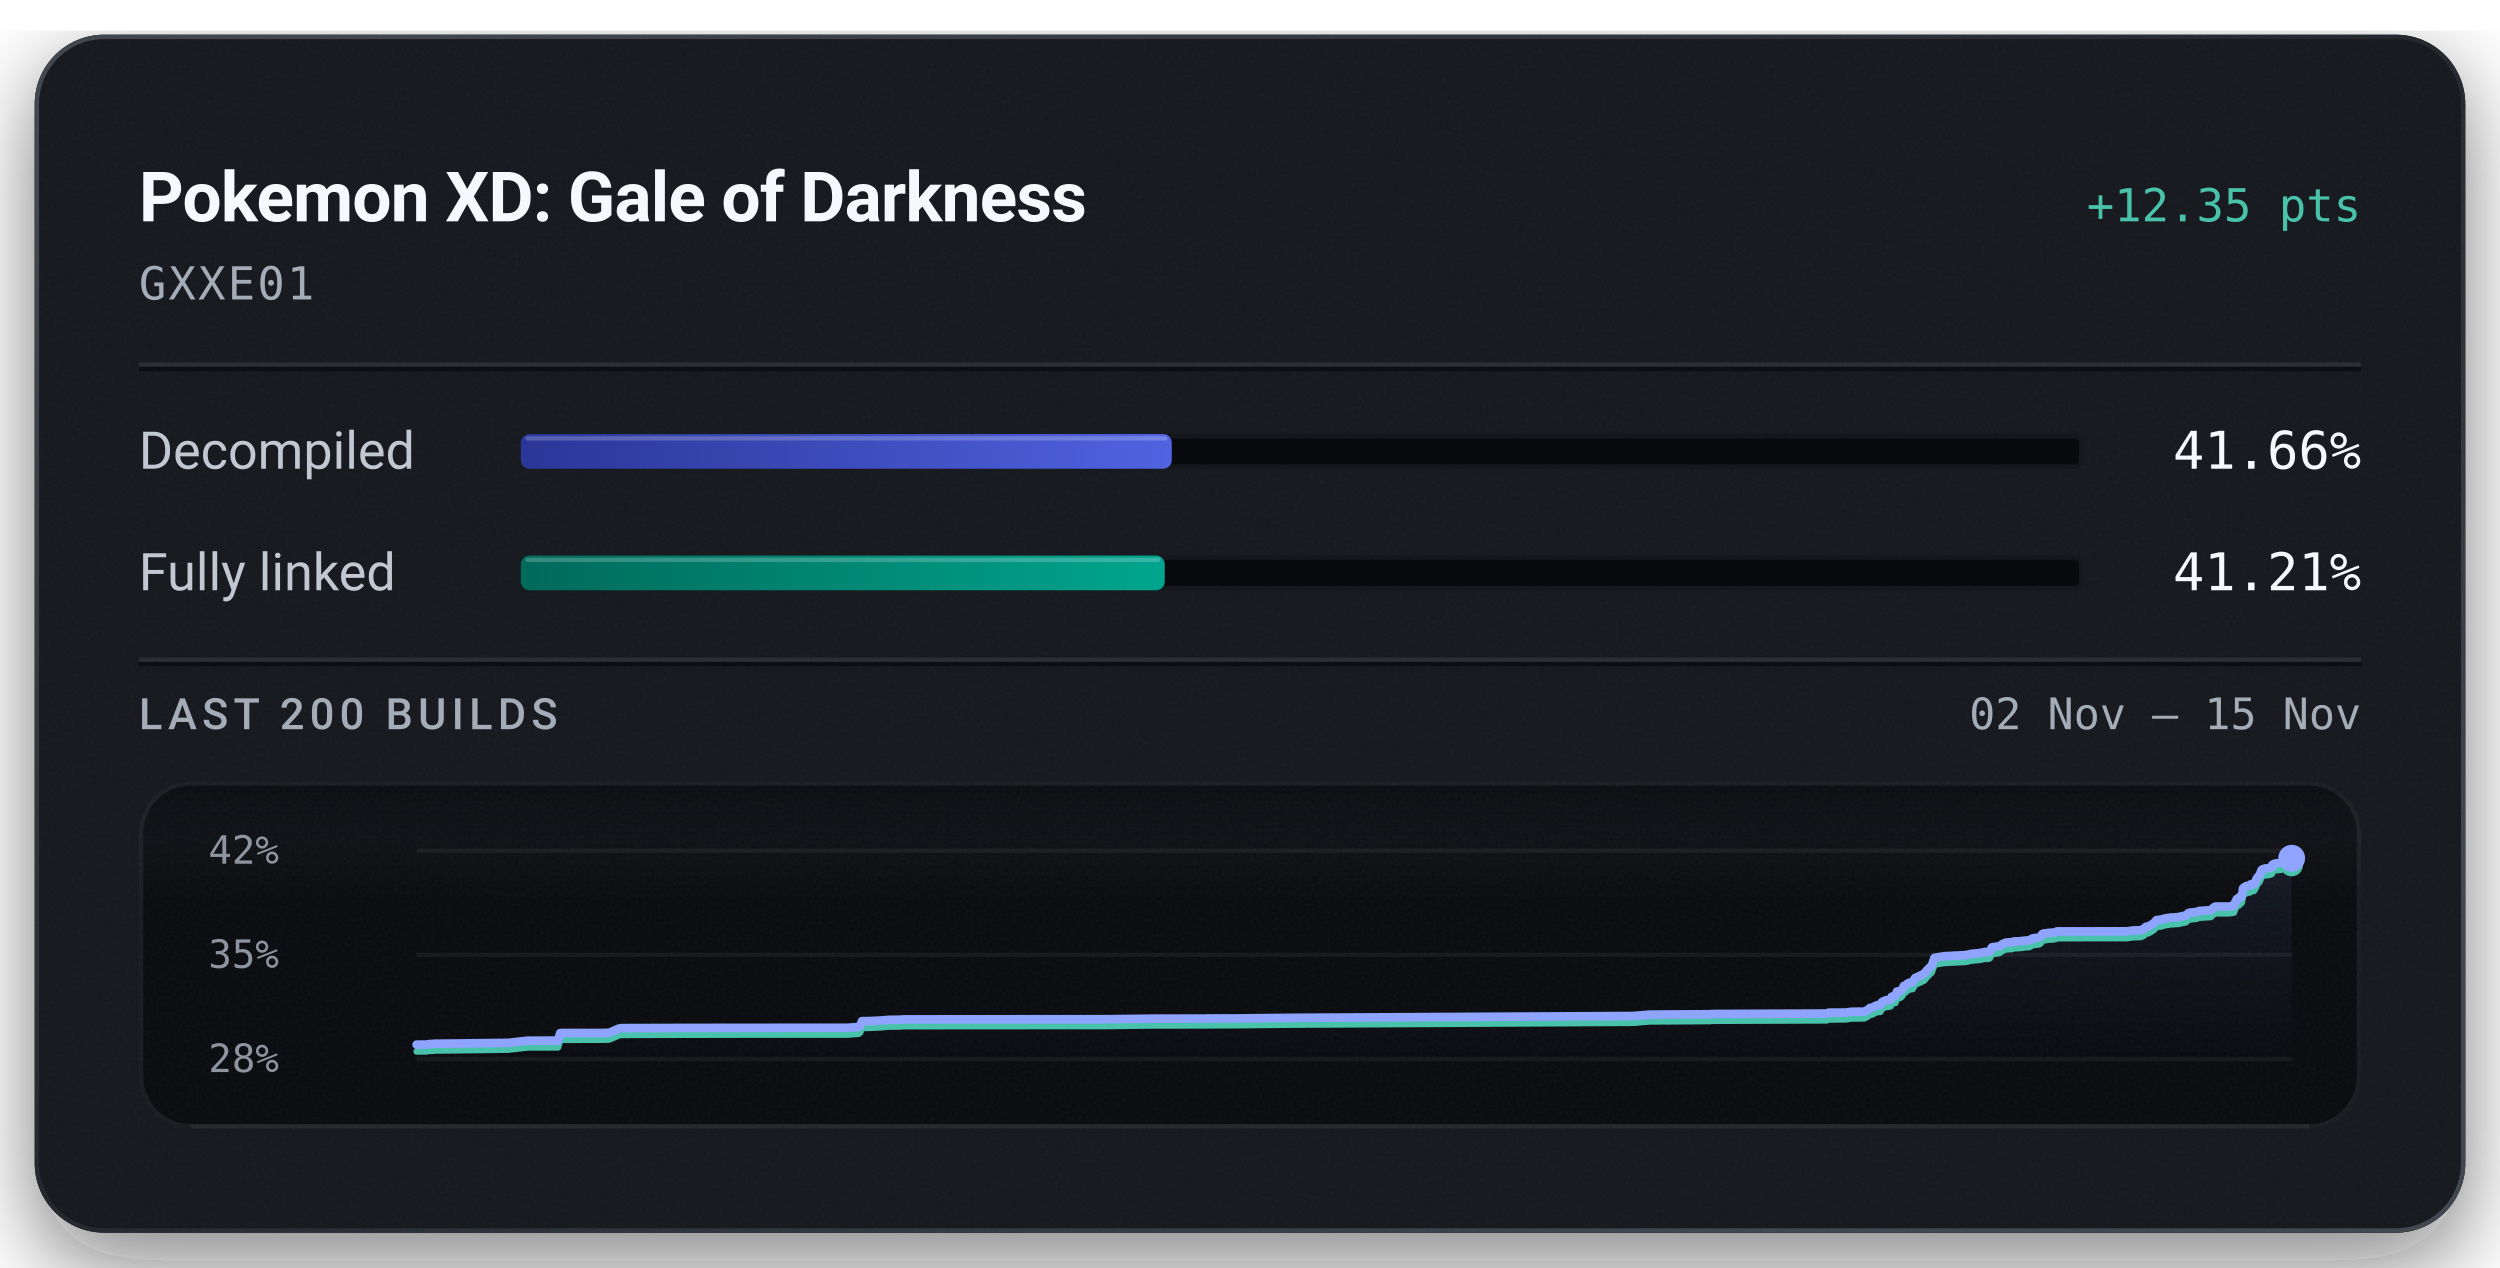
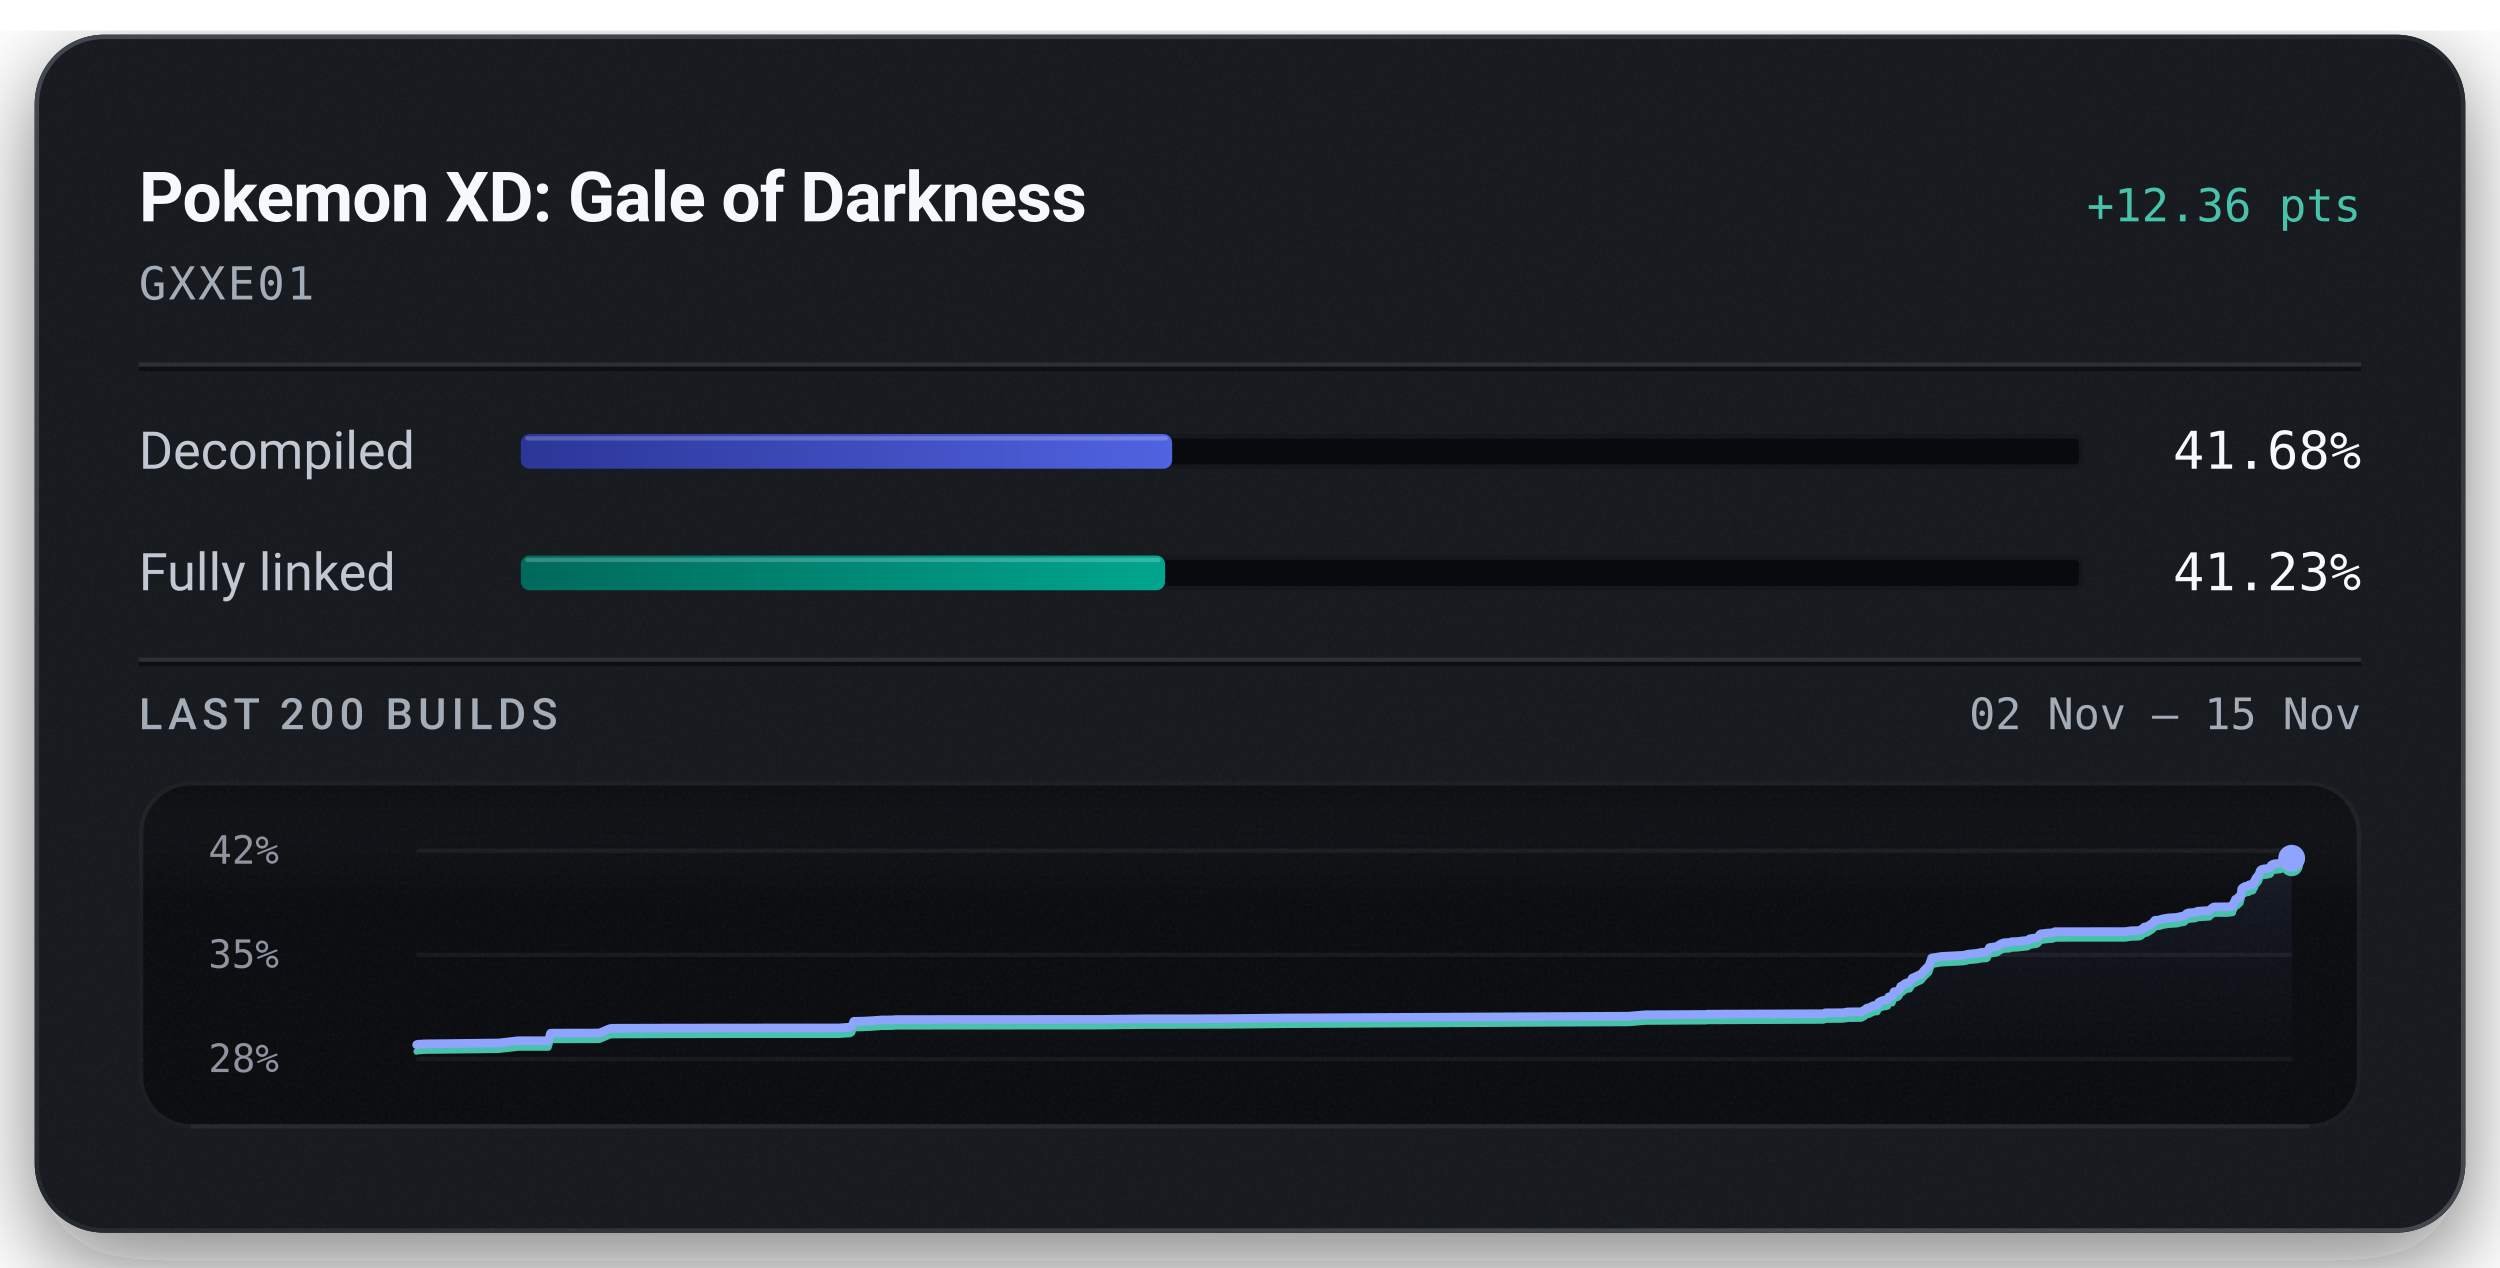
<svg xmlns="http://www.w3.org/2000/svg" width="576" height="292" viewBox="0 0 576 292" role="img" aria-labelledby="title description">
  <defs>
    <linearGradient id="badge-rim" x1="1" y1="1" x2="0" y2="0">
      <stop offset="0.15" stop-color="#6b747f" stop-opacity="0.5" />
      <stop offset="0.51" stop-color="#6b747f" stop-opacity="0.15" />
      <stop offset="0.93" stop-color="#6b747f" stop-opacity="0.5" />
    </linearGradient>
    <linearGradient id="badge-progress" x1="0" y1="0" x2="1" y2="0">
      <stop offset="0" stop-color="#2b3698" />
      <stop offset="1" stop-color="#5063e0" />
    </linearGradient>
    <linearGradient id="badge-linked" x1="0" y1="0" x2="1" y2="0">
      <stop offset="0" stop-color="#006a5b" />
      <stop offset="1" stop-color="#00a58e" />
    </linearGradient>
    <filter id="badge-grain" x="0" y="0" width="100%" height="100%">
      <feTurbulence type="fractalNoise" baseFrequency="1.4" numOctaves="2" stitchTiles="stitch" />
      <feColorMatrix type="saturate" values="0" />
    </filter>
    <filter id="badge-shadow" x="-15%" y="-15%" width="130%" height="150%">
      <feDropShadow dx="0" dy="7" stdDeviation="11" flood-color="#080a0e" flood-opacity="0.55" />
    </filter>
    <clipPath id="badge-card-clip">
      <rect x="8" y="8" width="560" height="276" rx="16" />
    </clipPath>
    <linearGradient id="badge-area" x1="0" y1="0" x2="0" y2="1">
      <stop offset="0" stop-color="#8ea4ff" stop-opacity="0.085" />
      <stop offset="1" stop-color="#8ea4ff" stop-opacity="0" />
    </linearGradient>
    <linearGradient id="badge-well-frost" x1="0" y1="0" x2="0" y2="1">
      <stop offset="0" stop-color="#f6f8fb" stop-opacity="0.045" />
      <stop offset="1" stop-color="#f6f8fb" stop-opacity="0" />
    </linearGradient>
    <linearGradient id="badge-well-shade" x1="0" y1="0" x2="0" y2="1">
      <stop offset="0" stop-color="#080a0e" stop-opacity="0.9" />
      <stop offset="1" stop-color="#080a0e" stop-opacity="0" />
    </linearGradient>
    <clipPath id="badge-well-clip">
      <rect x="32" y="180" width="512" height="80" rx="12" />
    </clipPath>
  </defs>
  <rect x="8" y="8" width="560" height="276" rx="16" fill="#14171c" filter="url(#badge-shadow)" />
  <g clip-path="url(#badge-card-clip)">
    <rect x="8" y="8" width="560" height="276" rx="16" fill="#14171c" />
    <rect x="8" y="8" width="560" height="276" filter="url(#badge-grain)" opacity="0.05" />
  </g>
  <rect x="8.5" y="8.5" width="559" height="275" rx="15.5" fill="none" stroke="url(#badge-rim)" stroke-width="1" />
  <text x="32" y="51" fill="#f6f8fb" font-family="system-ui, -apple-system, 'Segoe UI', Roboto, sans-serif" font-size="16" font-weight="600" text-anchor="start" letter-spacing="-0.2">Pokemon XD: Gale of Darkness</text>
-   <text x="544" y="51" fill="#49c2ab" font-family="ui-monospace, 'SF Mono', 'Cascadia Mono', Menlo, Consolas, monospace" font-size="10.5" font-weight="500" text-anchor="end">+12.35 pts</text>
+   <text x="544" y="51" fill="#49c2ab" font-family="ui-monospace, 'SF Mono', 'Cascadia Mono', Menlo, Consolas, monospace" font-size="10.5" font-weight="500" text-anchor="end">+12.36 pts</text>
  <text x="32" y="69" fill="#a3acb7" font-family="ui-monospace, 'SF Mono', 'Cascadia Mono', Menlo, Consolas, monospace" font-size="10.5" font-weight="400" text-anchor="start" letter-spacing="0.5">GXXE01</text>
  <line x1="32" y1="84" x2="544" y2="84" stroke="#f6f8fb" stroke-opacity="0.09" stroke-width="1" />
  <line x1="32" y1="85" x2="544" y2="85" stroke="#080a0e" stroke-opacity="0.7" stroke-width="1" />
  <text x="32" y="108" fill="#c1c8d2" font-family="system-ui, -apple-system, 'Segoe UI', Roboto, sans-serif" font-size="12" font-weight="400" text-anchor="start">Decompiled</text>
  <rect x="120" y="100" width="360" height="8" rx="2" fill="#080a0e" />
  <rect x="120.5" y="100.5" width="359" height="7" rx="1.5" fill="none" stroke="#f6f8fb" stroke-opacity="0.06" stroke-width="1" />
-   <rect x="120" y="100" width="149.98" height="8" rx="2" fill="url(#badge-progress)" />
-   <rect x="121" y="100.5" width="147.98" height="1" rx="0.5" fill="#f6f8fb" fill-opacity="0.22" />
-   <text x="544" y="108" fill="#f6f8fb" font-family="ui-monospace, 'SF Mono', 'Cascadia Mono', Menlo, Consolas, monospace" font-size="12" font-weight="500" text-anchor="end">41.66%</text>
+   <rect x="120" y="100" width="150.06" height="8" rx="2" fill="url(#badge-progress)" />
+   <rect x="121" y="100.5" width="148.06" height="1" rx="0.5" fill="#f6f8fb" fill-opacity="0.22" />
+   <text x="544" y="108" fill="#f6f8fb" font-family="ui-monospace, 'SF Mono', 'Cascadia Mono', Menlo, Consolas, monospace" font-size="12" font-weight="500" text-anchor="end">41.68%</text>
  <text x="32" y="136" fill="#c1c8d2" font-family="system-ui, -apple-system, 'Segoe UI', Roboto, sans-serif" font-size="12" font-weight="400" text-anchor="start">Fully linked</text>
  <rect x="120" y="128" width="360" height="8" rx="2" fill="#080a0e" />
  <rect x="120.5" y="128.5" width="359" height="7" rx="1.5" fill="none" stroke="#f6f8fb" stroke-opacity="0.06" stroke-width="1" />
-   <rect x="120" y="128" width="148.36" height="8" rx="2" fill="url(#badge-linked)" />
-   <rect x="121" y="128.5" width="146.36" height="1" rx="0.5" fill="#f6f8fb" fill-opacity="0.22" />
-   <text x="544" y="136" fill="#f6f8fb" font-family="ui-monospace, 'SF Mono', 'Cascadia Mono', Menlo, Consolas, monospace" font-size="12" font-weight="500" text-anchor="end">41.21%</text>
+   <rect x="120" y="128" width="148.44" height="8" rx="2" fill="url(#badge-linked)" />
+   <rect x="121" y="128.5" width="146.44" height="1" rx="0.5" fill="#f6f8fb" fill-opacity="0.22" />
+   <text x="544" y="136" fill="#f6f8fb" font-family="ui-monospace, 'SF Mono', 'Cascadia Mono', Menlo, Consolas, monospace" font-size="12" font-weight="500" text-anchor="end">41.23%</text>
  <line x1="32" y1="152" x2="544" y2="152" stroke="#f6f8fb" stroke-opacity="0.09" stroke-width="1" />
  <line x1="32" y1="153" x2="544" y2="153" stroke="#080a0e" stroke-opacity="0.7" stroke-width="1" />
  <text x="32" y="168" fill="#a3acb7" font-family="system-ui, -apple-system, 'Segoe UI', Roboto, sans-serif" font-size="10" font-weight="500" text-anchor="start" letter-spacing="1.2">LAST 200 BUILDS</text>
  <text x="544" y="168" fill="#a3acb7" font-family="ui-monospace, 'SF Mono', 'Cascadia Mono', Menlo, Consolas, monospace" font-size="10" font-weight="400" text-anchor="end">02 Nov – 15 Nov</text>
  <g clip-path="url(#badge-well-clip)">
    <rect x="32" y="180" width="512" height="80" rx="12" fill="#080a0e" />
    <rect x="32" y="180" width="512" height="28" fill="url(#badge-well-frost)" />
    <rect x="32" y="180" width="512" height="14" fill="url(#badge-well-shade)" />
    <rect x="32" y="180" width="512" height="80" filter="url(#badge-grain)" opacity="0.05" />
  </g>
  <rect x="32.5" y="180.5" width="511" height="79" rx="11.5" fill="none" stroke="#f6f8fb" stroke-opacity="0.07" stroke-width="1" />
  <line x1="44" y1="259.5" x2="532" y2="259.5" stroke="#f6f8fb" stroke-opacity="0.05" stroke-width="1" />
  <text x="48" y="199" fill="#a3acb7" font-family="ui-monospace, 'SF Mono', 'Cascadia Mono', Menlo, Consolas, monospace" font-size="9" font-weight="400" text-anchor="start" fill-opacity="0.85">42%</text>
  <text x="48" y="223" fill="#a3acb7" font-family="ui-monospace, 'SF Mono', 'Cascadia Mono', Menlo, Consolas, monospace" font-size="9" font-weight="400" text-anchor="start" fill-opacity="0.85">35%</text>
  <text x="48" y="247" fill="#a3acb7" font-family="ui-monospace, 'SF Mono', 'Cascadia Mono', Menlo, Consolas, monospace" font-size="9" font-weight="400" text-anchor="start" fill-opacity="0.85">28%</text>
  <line x1="96" y1="196.00" x2="528" y2="196.00" stroke="#f6f8fb" stroke-opacity="0.055" stroke-width="1" />
  <line x1="96" y1="220.00" x2="528" y2="220.00" stroke="#f6f8fb" stroke-opacity="0.055" stroke-width="1" />
  <line x1="96" y1="244.00" x2="528" y2="244.00" stroke="#f6f8fb" stroke-opacity="0.055" stroke-width="1" />
-   <path d="M96.00,240.69 L98.37,240.67 L98.62,240.58 L100.63,240.46 L100.84,240.46 L102.88,240.45 L117.18,240.27 L121.59,239.77 L128.56,239.76 L129.07,238.04 L129.79,238.00 L138.55,238.00 L140.17,237.96 L140.37,237.94 L142.63,236.97 L143.30,236.88 L156.61,236.84 L171.43,236.82 L195.44,236.80 L195.79,236.76 L197.75,236.63 L198.17,236.36 L198.61,235.28 L200.44,235.25 L200.73,235.24 L202.83,235.13 L204.90,234.97 L207.33,234.94 L208.20,234.87 L219.72,234.86 L255.82,234.83 L256.59,234.81 L265.62,234.70 L276.49,234.69 L280.10,234.66 L284.02,234.66 L297.64,234.51 L376.21,234.09 L380.09,233.77 L393.37,233.69 L393.98,233.69 L394.26,233.63 L395.11,233.62 L420.90,233.52 L421.31,233.32 L425.34,233.29 L426.55,233.11 L429.52,233.08 L430.28,232.69 L430.87,232.22 L431.31,232.19 L432.33,231.66 L432.77,231.59 L433.23,231.57 L433.55,230.93 L433.96,230.69 L434.59,230.43 L435.09,230.42 L435.38,230.32 L435.61,230.28 L435.83,229.67 L436.08,229.57 L436.68,229.52 L437.08,228.44 L437.54,228.41 L437.93,228.27 L438.26,227.97 L438.64,227.17 L439.06,227.07 L439.38,226.72 L439.63,226.56 L440.00,226.40 L440.66,226.31 L441.26,225.31 L441.73,225.12 L443.34,224.34 L443.98,223.54 L445.10,222.44 L445.70,220.68 L448.00,220.31 L452.84,220.06 L453.61,219.91 L454.20,219.76 L456.11,219.59 L456.97,219.41 L457.25,219.35 L458.12,219.35 L458.43,219.24 L458.94,218.27 L460.68,218.01 L461.00,217.80 L461.34,217.53 L461.87,217.29 L462.27,217.16 L462.89,217.12 L463.64,217.09 L463.95,216.92 L464.23,216.91 L465.32,216.87 L466.80,216.69 L467.45,216.65 L467.77,216.58 L468.16,216.26 L468.82,216.12 L469.30,216.10 L469.79,216.01 L470.16,215.80 L470.53,215.22 L470.87,215.06 L471.27,215.05 L471.92,214.95 L473.24,214.85 L473.61,214.78 L473.94,214.60 L490.11,214.58 L491.36,214.39 L493.17,214.33 L493.73,214.15 L494.47,213.52 L494.97,213.47 L495.51,213.18 L495.98,212.85 L496.33,212.63 L496.89,211.98 L497.44,211.93 L497.93,211.89 L498.41,211.72 L498.92,211.59 L499.41,211.52 L500.24,211.39 L500.76,211.38 L501.35,211.33 L501.93,211.31 L502.57,211.13 L503.07,211.04 L503.64,210.94 L504.14,210.43 L504.59,210.26 L505.09,210.22 L505.58,210.17 L506.11,210.13 L506.62,209.89 L509.36,209.71 L509.86,209.24 L510.29,208.93 L510.67,208.87 L513.57,208.86 L514.72,208.69 L514.83,208.21 L514.94,208.00 L515.06,207.78 L515.15,207.69 L515.35,207.15 L515.88,207.03 L515.96,206.70 L516.21,206.68 L516.49,206.43 L516.60,205.87 L516.69,205.57 L516.78,204.72 L516.95,204.55 L517.06,204.42 L517.16,204.37 L517.47,204.32 L517.59,204.13 L517.84,204.13 L517.96,204.10 L518.40,204.04 L518.45,203.86 L518.54,203.77 L519.16,203.72 L519.34,203.69 L519.73,202.92 L519.81,202.87 L519.97,202.36 L520.21,202.07 L520.29,201.95 L520.49,201.78 L520.71,201.42 L520.88,200.95 L521.06,200.46 L521.37,200.24 L521.91,200.10 L522.53,200.07 L522.89,199.94 L523.21,199.93 L523.47,199.73 L523.55,199.26 L523.90,199.05 L524.30,198.94 L525.55,198.82 L525.79,198.72 L526.17,198.53 L526.38,198.51 L526.77,198.43 L526.93,198.20 L527.03,198.20 L527.16,198.00 L527.79,197.85 L528.00,197.74 L528.00,244.00 L96.00,244.00 Z" fill="url(#badge-area)" />
-   <path d="M96.00,242.26 L98.37,242.24 L98.62,242.15 L100.63,242.03 L100.84,242.03 L102.88,242.02 L117.18,241.84 L121.59,241.33 L128.56,241.33 L129.07,239.61 L129.79,239.57 L138.55,239.56 L140.17,239.53 L140.37,239.50 L142.63,238.54 L143.30,238.45 L156.61,238.41 L171.43,238.38 L195.44,238.37 L195.79,238.33 L197.75,238.20 L198.17,237.92 L198.61,236.85 L200.44,236.82 L200.73,236.81 L202.83,236.70 L204.90,236.53 L207.33,236.51 L208.20,236.44 L219.72,236.43 L255.82,236.40 L256.59,236.38 L265.62,236.27 L276.49,236.26 L280.10,236.23 L284.02,236.23 L297.64,236.08 L376.21,235.66 L380.09,235.34 L393.37,235.26 L393.98,235.26 L394.26,235.20 L395.11,235.19 L420.90,235.09 L421.31,234.89 L425.34,234.86 L426.55,234.67 L429.52,234.64 L430.28,234.25 L430.87,233.79 L431.31,233.76 L432.33,233.23 L432.77,233.16 L433.23,233.14 L433.55,232.49 L433.96,232.26 L434.59,232.00 L435.09,231.99 L435.38,231.89 L435.61,231.85 L435.83,231.24 L436.08,231.14 L436.68,231.09 L437.08,230.01 L437.54,229.98 L437.93,229.83 L438.26,229.54 L438.64,228.74 L439.06,228.64 L439.38,228.29 L439.63,228.13 L440.00,227.97 L440.66,227.88 L441.26,226.87 L441.73,226.68 L443.34,225.91 L443.98,225.11 L445.10,224.01 L445.70,222.25 L448.00,221.87 L452.84,221.63 L453.61,221.48 L454.20,221.33 L456.11,221.16 L456.97,220.98 L457.25,220.92 L458.12,220.91 L458.43,220.80 L458.94,219.84 L460.68,219.58 L461.00,219.37 L461.34,219.10 L461.87,218.86 L462.27,218.73 L462.89,218.69 L463.64,218.66 L463.95,218.49 L464.23,218.48 L465.32,218.44 L466.80,218.26 L467.45,218.22 L467.77,218.15 L468.16,217.82 L468.82,217.69 L469.30,217.66 L469.79,217.58 L470.16,217.37 L470.53,216.78 L470.87,216.63 L471.27,216.62 L471.92,216.52 L473.24,216.42 L473.61,216.35 L473.94,216.16 L490.11,216.15 L491.36,215.96 L493.17,215.90 L493.73,215.71 L494.47,215.09 L494.97,215.04 L495.51,214.74 L495.98,214.41 L496.33,214.20 L496.89,213.55 L497.44,213.50 L497.93,213.46 L498.41,213.29 L498.92,213.16 L499.41,213.09 L500.24,212.96 L500.76,212.95 L501.35,212.90 L501.93,212.88 L502.57,212.70 L503.07,212.61 L503.64,212.51 L504.14,211.99 L504.59,211.83 L505.09,211.79 L505.58,211.74 L506.11,211.70 L506.62,211.46 L509.36,211.28 L509.86,210.81 L510.29,210.50 L510.67,210.44 L513.57,210.43 L514.72,210.26 L514.83,209.78 L514.94,209.57 L515.06,209.35 L515.15,209.25 L515.35,208.72 L515.88,208.60 L515.96,208.27 L516.21,208.25 L516.49,207.99 L516.60,207.44 L516.69,207.14 L516.78,206.29 L516.95,206.12 L517.06,205.99 L517.16,205.94 L517.47,205.89 L517.59,205.70 L517.84,205.70 L517.96,205.67 L518.40,205.61 L518.45,205.42 L518.54,205.34 L519.16,205.29 L519.34,205.25 L519.73,204.49 L519.81,204.44 L519.97,203.93 L520.21,203.64 L520.29,203.51 L520.49,203.35 L520.71,202.99 L520.88,202.52 L521.06,202.03 L521.37,201.81 L521.91,201.67 L522.53,201.64 L522.89,201.51 L523.21,201.50 L523.47,201.30 L523.55,200.83 L523.90,200.62 L524.30,200.51 L525.55,200.39 L525.79,200.29 L526.17,200.10 L526.38,200.08 L526.77,200.00 L526.93,199.77 L527.03,199.76 L527.16,199.57 L527.79,199.42 L528.00,199.31" fill="none" stroke="#49c2ab" stroke-width="1.5" stroke-linejoin="round" stroke-linecap="round" />
-   <path d="M96.00,240.69 L98.37,240.67 L98.62,240.58 L100.63,240.46 L100.84,240.46 L102.88,240.45 L117.18,240.27 L121.59,239.77 L128.56,239.76 L129.07,238.04 L129.79,238.00 L138.55,238.00 L140.17,237.96 L140.37,237.94 L142.63,236.97 L143.30,236.88 L156.61,236.84 L171.43,236.82 L195.44,236.80 L195.79,236.76 L197.75,236.63 L198.17,236.36 L198.61,235.28 L200.44,235.25 L200.73,235.24 L202.83,235.13 L204.90,234.97 L207.33,234.94 L208.20,234.87 L219.72,234.86 L255.82,234.83 L256.59,234.81 L265.62,234.70 L276.49,234.69 L280.10,234.66 L284.02,234.66 L297.64,234.51 L376.21,234.09 L380.09,233.77 L393.37,233.69 L393.98,233.69 L394.26,233.63 L395.11,233.62 L420.90,233.52 L421.31,233.32 L425.34,233.29 L426.55,233.11 L429.52,233.08 L430.28,232.69 L430.87,232.22 L431.31,232.19 L432.33,231.66 L432.77,231.59 L433.23,231.57 L433.55,230.93 L433.96,230.69 L434.59,230.43 L435.09,230.42 L435.38,230.32 L435.61,230.28 L435.83,229.67 L436.08,229.57 L436.68,229.52 L437.08,228.44 L437.54,228.41 L437.93,228.27 L438.26,227.97 L438.64,227.17 L439.06,227.07 L439.38,226.72 L439.63,226.56 L440.00,226.40 L440.66,226.31 L441.26,225.31 L441.73,225.12 L443.34,224.34 L443.98,223.54 L445.10,222.44 L445.70,220.68 L448.00,220.31 L452.84,220.06 L453.61,219.91 L454.20,219.76 L456.11,219.59 L456.97,219.41 L457.25,219.35 L458.12,219.35 L458.43,219.24 L458.94,218.27 L460.68,218.01 L461.00,217.80 L461.34,217.53 L461.87,217.29 L462.27,217.16 L462.89,217.12 L463.64,217.09 L463.95,216.92 L464.23,216.91 L465.32,216.87 L466.80,216.69 L467.45,216.65 L467.77,216.58 L468.16,216.26 L468.82,216.12 L469.30,216.10 L469.79,216.01 L470.16,215.80 L470.53,215.22 L470.87,215.06 L471.27,215.05 L471.92,214.95 L473.24,214.85 L473.61,214.78 L473.94,214.60 L490.11,214.58 L491.36,214.39 L493.17,214.33 L493.73,214.15 L494.47,213.52 L494.97,213.47 L495.51,213.18 L495.98,212.85 L496.33,212.63 L496.89,211.98 L497.44,211.93 L497.93,211.89 L498.41,211.72 L498.92,211.59 L499.41,211.52 L500.24,211.39 L500.76,211.38 L501.35,211.33 L501.93,211.31 L502.57,211.13 L503.07,211.04 L503.64,210.94 L504.14,210.43 L504.59,210.26 L505.09,210.22 L505.58,210.17 L506.11,210.13 L506.62,209.89 L509.36,209.71 L509.86,209.24 L510.29,208.93 L510.67,208.87 L513.57,208.86 L514.72,208.69 L514.83,208.21 L514.94,208.00 L515.06,207.78 L515.15,207.69 L515.35,207.15 L515.88,207.03 L515.96,206.70 L516.21,206.68 L516.49,206.43 L516.60,205.87 L516.69,205.57 L516.78,204.72 L516.95,204.55 L517.06,204.42 L517.16,204.37 L517.47,204.32 L517.59,204.13 L517.84,204.13 L517.96,204.10 L518.40,204.04 L518.45,203.86 L518.54,203.77 L519.16,203.72 L519.34,203.69 L519.73,202.92 L519.81,202.87 L519.97,202.36 L520.21,202.07 L520.29,201.95 L520.49,201.78 L520.71,201.42 L520.88,200.95 L521.06,200.46 L521.37,200.24 L521.91,200.10 L522.53,200.07 L522.89,199.94 L523.21,199.93 L523.47,199.73 L523.55,199.26 L523.90,199.05 L524.30,198.94 L525.55,198.82 L525.79,198.72 L526.17,198.53 L526.38,198.51 L526.77,198.43 L526.93,198.20 L527.03,198.20 L527.16,198.00 L527.79,197.85 L528.00,197.74" fill="none" stroke="#8ea4ff" stroke-width="2" stroke-linejoin="round" stroke-linecap="round" />
-   <circle cx="528.00" cy="199.31" r="2.6" fill="#49c2ab" />
+   <path d="M96.00,240.70 L96.25,240.60 L98.27,240.49 L98.48,240.49 L100.53,240.47 L114.90,240.30 L119.34,239.79 L126.34,239.79 L126.85,238.07 L127.58,238.03 L136.38,238.02 L138.01,237.99 L138.21,237.97 L140.48,237.00 L141.15,236.91 L154.53,236.87 L169.42,236.85 L193.55,236.83 L193.91,236.79 L195.87,236.66 L196.30,236.39 L196.73,235.31 L198.58,235.28 L198.87,235.27 L200.98,235.16 L203.06,235.00 L205.50,234.98 L206.37,234.91 L217.95,234.89 L254.23,234.87 L255.00,234.84 L264.08,234.73 L275.00,234.73 L278.64,234.70 L282.57,234.69 L296.26,234.54 L375.22,234.13 L379.12,233.80 L392.47,233.73 L393.08,233.73 L393.36,233.66 L394.22,233.66 L420.14,233.56 L420.55,233.36 L424.60,233.33 L425.81,233.14 L428.80,233.11 L429.57,232.72 L430.16,232.26 L430.60,232.22 L431.62,231.70 L432.07,231.63 L432.52,231.60 L432.85,230.96 L433.26,230.73 L433.90,230.47 L434.40,230.46 L434.69,230.36 L434.92,230.32 L435.14,229.71 L435.40,229.61 L435.99,229.56 L436.40,228.48 L436.86,228.45 L437.25,228.31 L437.59,228.01 L437.96,227.22 L438.39,227.11 L438.71,226.77 L438.96,226.60 L439.33,226.45 L440.00,226.35 L440.60,225.35 L441.07,225.16 L442.69,224.39 L443.33,223.58 L444.45,222.49 L445.06,220.73 L447.37,220.36 L452.24,220.11 L453.01,219.96 L453.60,219.82 L455.52,219.64 L456.38,219.46 L456.67,219.40 L457.54,219.40 L457.85,219.29 L458.37,218.32 L460.12,218.07 L460.43,217.86 L460.78,217.58 L461.31,217.34 L461.72,217.21 L462.34,217.17 L463.09,217.15 L463.40,216.98 L463.69,216.97 L464.78,216.93 L466.26,216.75 L466.91,216.71 L467.24,216.64 L467.63,216.31 L468.29,216.18 L468.78,216.15 L469.27,216.07 L469.64,215.86 L470.01,215.27 L470.36,215.12 L470.76,215.11 L471.41,215.01 L472.74,214.91 L473.11,214.84 L473.44,214.66 L489.69,214.64 L490.95,214.45 L492.77,214.39 L493.33,214.20 L494.07,213.58 L494.57,213.53 L495.12,213.24 L495.60,212.91 L495.95,212.69 L496.51,212.04 L497.06,212.00 L497.55,211.96 L498.03,211.78 L498.55,211.65 L499.04,211.58 L499.87,211.46 L500.40,211.45 L500.99,211.39 L501.57,211.37 L502.21,211.20 L502.72,211.11 L503.29,211.01 L503.79,210.49 L504.24,210.32 L504.74,210.29 L505.24,210.24 L505.77,210.20 L506.28,209.95 L509.04,209.78 L509.54,209.31 L509.98,209.00 L510.35,208.94 L513.27,208.93 L514.43,208.76 L514.53,208.27 L514.65,208.07 L514.77,207.85 L514.86,207.75 L515.05,207.22 L515.59,207.10 L515.67,206.77 L515.92,206.75 L516.20,206.50 L516.31,205.94 L516.40,205.64 L516.49,204.79 L516.66,204.62 L516.77,204.49 L516.87,204.44 L517.18,204.40 L517.31,204.21 L517.56,204.20 L517.68,204.18 L518.12,204.11 L518.17,203.93 L518.26,203.84 L518.88,203.80 L519.07,203.76 L519.45,202.99 L519.54,202.95 L519.70,202.44 L519.94,202.15 L520.02,202.02 L520.22,201.86 L520.45,201.49 L520.61,201.02 L520.80,200.54 L521.11,200.32 L521.65,200.18 L522.27,200.15 L522.63,200.02 L522.95,200.01 L523.21,199.81 L523.30,199.34 L523.65,199.13 L524.05,199.02 L525.31,198.90 L525.55,198.80 L525.93,198.61 L526.14,198.59 L526.53,198.51 L526.69,198.28 L526.80,198.28 L526.93,198.08 L527.56,197.93 L527.77,197.82 L528.00,197.74 L528.00,244.00 L96.00,244.00 Z" fill="url(#badge-area)" />
+   <path d="M96.00,242.26 L96.25,242.17 L98.27,242.05 L98.48,242.05 L100.53,242.04 L114.90,241.86 L119.34,241.36 L126.34,241.35 L126.85,239.64 L127.58,239.60 L136.38,239.59 L138.01,239.56 L138.21,239.53 L140.48,238.56 L141.15,238.48 L154.53,238.44 L169.42,238.41 L193.55,238.40 L193.91,238.36 L195.87,238.23 L196.30,237.95 L196.73,236.88 L198.58,236.85 L198.87,236.84 L200.98,236.73 L203.06,236.57 L205.50,236.54 L206.37,236.47 L217.95,236.46 L254.23,236.43 L255.00,236.41 L264.08,236.30 L275.00,236.29 L278.64,236.26 L282.57,236.26 L296.26,236.11 L375.22,235.69 L379.12,235.37 L392.47,235.29 L393.08,235.29 L393.36,235.23 L394.22,235.23 L420.14,235.12 L420.55,234.93 L424.60,234.89 L425.81,234.71 L428.80,234.68 L429.57,234.29 L430.16,233.82 L430.60,233.79 L431.62,233.27 L432.07,233.20 L432.52,233.17 L432.85,232.53 L433.26,232.29 L433.90,232.04 L434.40,232.02 L434.69,231.93 L434.92,231.88 L435.14,231.27 L435.40,231.18 L435.99,231.13 L436.40,230.04 L436.86,230.02 L437.25,229.87 L437.59,229.58 L437.96,228.78 L438.39,228.68 L438.71,228.33 L438.96,228.17 L439.33,228.01 L440.00,227.92 L440.60,226.92 L441.07,226.73 L442.69,225.95 L443.33,225.15 L444.45,224.06 L445.06,222.30 L447.37,221.92 L452.24,221.68 L453.01,221.53 L453.60,221.38 L455.52,221.21 L456.38,221.03 L456.67,220.97 L457.54,220.96 L457.85,220.86 L458.37,219.89 L460.12,219.63 L460.43,219.42 L460.78,219.15 L461.31,218.91 L461.72,218.78 L462.34,218.74 L463.09,218.71 L463.40,218.54 L463.69,218.53 L464.78,218.49 L466.26,218.31 L466.91,218.27 L467.24,218.20 L467.63,217.88 L468.29,217.74 L468.78,217.72 L469.27,217.63 L469.64,217.42 L470.01,216.84 L470.36,216.69 L470.76,216.68 L471.41,216.58 L472.74,216.48 L473.11,216.41 L473.44,216.22 L489.69,216.21 L490.95,216.01 L492.77,215.95 L493.33,215.77 L494.07,215.14 L494.57,215.10 L495.12,214.80 L495.60,214.47 L495.95,214.25 L496.51,213.61 L497.06,213.56 L497.55,213.52 L498.03,213.35 L498.55,213.22 L499.04,213.15 L499.87,213.02 L500.40,213.01 L500.99,212.96 L501.57,212.94 L502.21,212.76 L502.72,212.67 L503.29,212.57 L503.79,212.06 L504.24,211.89 L504.74,211.85 L505.24,211.80 L505.77,211.76 L506.28,211.52 L509.04,211.35 L509.54,210.87 L509.98,210.56 L510.35,210.50 L513.27,210.49 L514.43,210.33 L514.53,209.84 L514.65,209.64 L514.77,209.41 L514.86,209.32 L515.05,208.79 L515.59,208.67 L515.67,208.33 L515.92,208.31 L516.20,208.06 L516.31,207.50 L516.40,207.20 L516.49,206.36 L516.66,206.19 L516.77,206.06 L516.87,206.01 L517.18,205.96 L517.31,205.77 L517.56,205.77 L517.68,205.74 L518.12,205.68 L518.17,205.50 L518.26,205.41 L518.88,205.36 L519.07,205.32 L519.45,204.56 L519.54,204.51 L519.70,204.00 L519.94,203.71 L520.02,203.59 L520.22,203.42 L520.45,203.06 L520.61,202.59 L520.80,202.11 L521.11,201.88 L521.65,201.75 L522.27,201.72 L522.63,201.59 L522.95,201.57 L523.21,201.37 L523.30,200.90 L523.65,200.70 L524.05,200.59 L525.31,200.47 L525.55,200.37 L525.93,200.18 L526.14,200.16 L526.53,200.08 L526.69,199.85 L526.80,199.84 L526.93,199.65 L527.56,199.49 L527.77,199.39 L528.00,199.30" fill="none" stroke="#49c2ab" stroke-width="1.5" stroke-linejoin="round" stroke-linecap="round" />
+   <path d="M96.00,240.70 L96.25,240.60 L98.27,240.49 L98.48,240.49 L100.53,240.47 L114.90,240.30 L119.34,239.79 L126.34,239.79 L126.85,238.07 L127.58,238.03 L136.38,238.02 L138.01,237.99 L138.21,237.97 L140.48,237.00 L141.15,236.91 L154.53,236.87 L169.42,236.85 L193.55,236.83 L193.91,236.79 L195.87,236.66 L196.30,236.39 L196.73,235.31 L198.58,235.28 L198.87,235.27 L200.98,235.16 L203.06,235.00 L205.50,234.98 L206.37,234.91 L217.95,234.89 L254.23,234.87 L255.00,234.84 L264.08,234.73 L275.00,234.73 L278.64,234.70 L282.57,234.69 L296.26,234.54 L375.22,234.13 L379.12,233.80 L392.47,233.73 L393.08,233.73 L393.36,233.66 L394.22,233.66 L420.14,233.56 L420.55,233.36 L424.60,233.33 L425.81,233.14 L428.80,233.11 L429.57,232.72 L430.16,232.26 L430.60,232.22 L431.62,231.70 L432.07,231.63 L432.52,231.60 L432.85,230.96 L433.26,230.73 L433.90,230.47 L434.40,230.46 L434.69,230.36 L434.92,230.32 L435.14,229.71 L435.40,229.61 L435.99,229.56 L436.40,228.48 L436.86,228.45 L437.25,228.31 L437.59,228.01 L437.96,227.22 L438.39,227.11 L438.71,226.77 L438.96,226.60 L439.33,226.45 L440.00,226.35 L440.60,225.35 L441.07,225.16 L442.69,224.39 L443.33,223.58 L444.45,222.49 L445.06,220.73 L447.37,220.36 L452.24,220.11 L453.01,219.96 L453.60,219.82 L455.52,219.64 L456.38,219.46 L456.67,219.40 L457.54,219.40 L457.85,219.29 L458.37,218.32 L460.12,218.07 L460.43,217.86 L460.78,217.58 L461.31,217.34 L461.72,217.21 L462.34,217.17 L463.09,217.15 L463.40,216.98 L463.69,216.97 L464.78,216.93 L466.26,216.75 L466.91,216.71 L467.24,216.64 L467.63,216.31 L468.29,216.18 L468.78,216.15 L469.27,216.07 L469.64,215.86 L470.01,215.27 L470.36,215.12 L470.76,215.11 L471.41,215.01 L472.74,214.91 L473.11,214.84 L473.44,214.66 L489.69,214.64 L490.95,214.45 L492.77,214.39 L493.33,214.20 L494.07,213.58 L494.57,213.53 L495.12,213.24 L495.60,212.91 L495.95,212.69 L496.51,212.04 L497.06,212.00 L497.55,211.96 L498.03,211.78 L498.55,211.65 L499.04,211.58 L499.87,211.46 L500.40,211.45 L500.99,211.39 L501.57,211.37 L502.21,211.20 L502.72,211.11 L503.29,211.01 L503.79,210.49 L504.24,210.32 L504.74,210.29 L505.24,210.24 L505.77,210.20 L506.28,209.95 L509.04,209.78 L509.54,209.31 L509.98,209.00 L510.35,208.94 L513.27,208.93 L514.43,208.76 L514.53,208.27 L514.65,208.07 L514.77,207.85 L514.86,207.75 L515.05,207.22 L515.59,207.10 L515.67,206.77 L515.92,206.75 L516.20,206.50 L516.31,205.94 L516.40,205.64 L516.49,204.79 L516.66,204.62 L516.77,204.49 L516.87,204.44 L517.18,204.40 L517.31,204.21 L517.56,204.20 L517.68,204.18 L518.12,204.11 L518.17,203.93 L518.26,203.84 L518.88,203.80 L519.07,203.76 L519.45,202.99 L519.54,202.95 L519.70,202.44 L519.94,202.15 L520.02,202.02 L520.22,201.86 L520.45,201.49 L520.61,201.02 L520.80,200.54 L521.11,200.32 L521.65,200.18 L522.27,200.15 L522.63,200.02 L522.95,200.01 L523.21,199.81 L523.30,199.34 L523.65,199.13 L524.05,199.02 L525.31,198.90 L525.55,198.80 L525.93,198.61 L526.14,198.59 L526.53,198.51 L526.69,198.28 L526.80,198.28 L526.93,198.08 L527.56,197.93 L527.77,197.82 L528.00,197.74" fill="none" stroke="#8ea4ff" stroke-width="2" stroke-linejoin="round" stroke-linecap="round" />
+   <circle cx="528.00" cy="199.30" r="2.6" fill="#49c2ab" />
  <circle cx="528.00" cy="197.74" r="3.1" fill="#8ea4ff" />
</svg>
